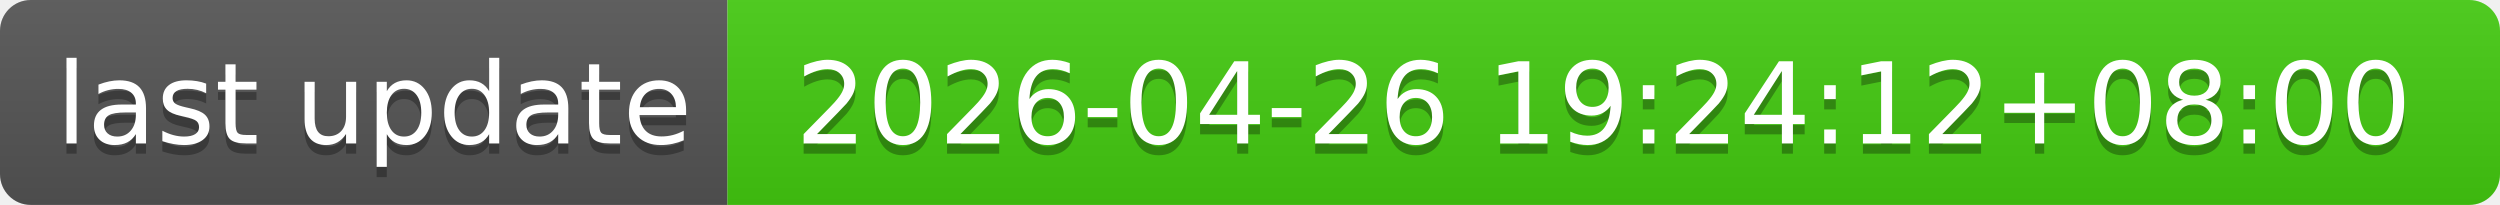
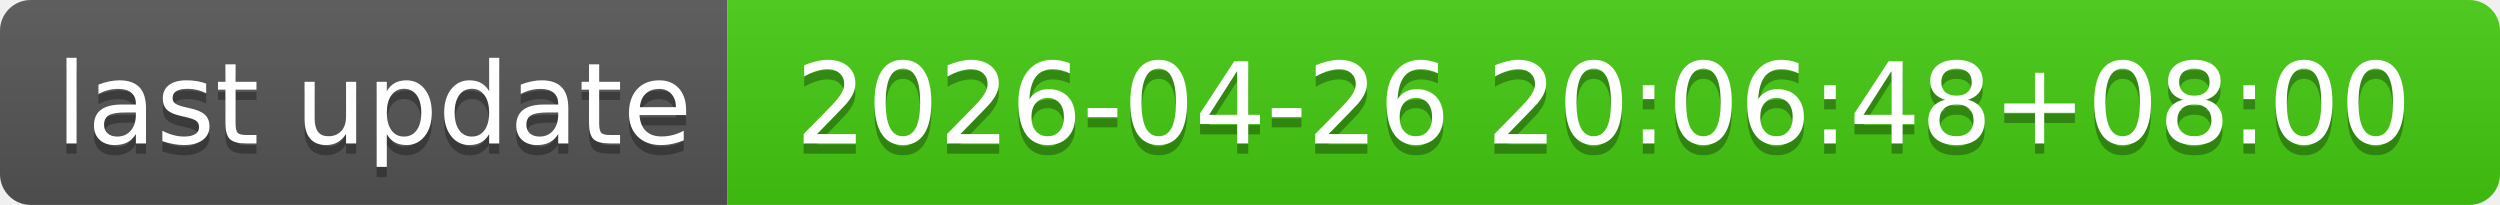
- <svg xmlns="http://www.w3.org/2000/svg" width="244" height="20" role="img" aria-label="last update: 2026-04-26 19:24:12+08:00">
+ <svg xmlns="http://www.w3.org/2000/svg" width="244" height="20" role="img" aria-label="last update: 2026-04-26 20:06:48+08:00">
  <linearGradient id="s" x2="0" y2="100%">
    <stop offset="0" stop-color="#bbb" stop-opacity=".1" />
    <stop offset="1" stop-opacity=".1" />
  </linearGradient>
  <clipPath id="r">
    <rect width="244" height="20" rx="3" fill="#fff" />
  </clipPath>
  <g clip-path="url(#r)">
    <rect width="71" height="20" fill="#555" />
    <rect x="71" width="173" height="20" fill="#4c1" />
    <rect width="244" height="20" fill="url(#s)" />
  </g>
  <g fill="#fff" text-anchor="middle" font-family="Verdana,Geneva,DejaVu Sans,sans-serif" text-rendering="geometricPrecision" font-size="110">
    <text aria-hidden="true" x="365" y="150" fill="#010101" fill-opacity=".3" transform="scale(.1)" textLength="610">last update</text>
    <text x="365" y="140" transform="scale(.1)" fill="#fff" textLength="610">last update</text>
-     <text aria-hidden="true" x="1565" y="150" fill="#010101" fill-opacity=".3" transform="scale(.1)" textLength="1630">2026-04-26 19:24:12+08:00</text>
-     <text x="1565" y="140" transform="scale(.1)" fill="#fff" textLength="1630">2026-04-26 19:24:12+08:00</text>
+     <text aria-hidden="true" x="1565" y="150" fill="#010101" fill-opacity=".3" transform="scale(.1)" textLength="1630">2026-04-26 20:06:48+08:00</text>
+     <text x="1565" y="140" transform="scale(.1)" fill="#fff" textLength="1630">2026-04-26 20:06:48+08:00</text>
  </g>
</svg>
